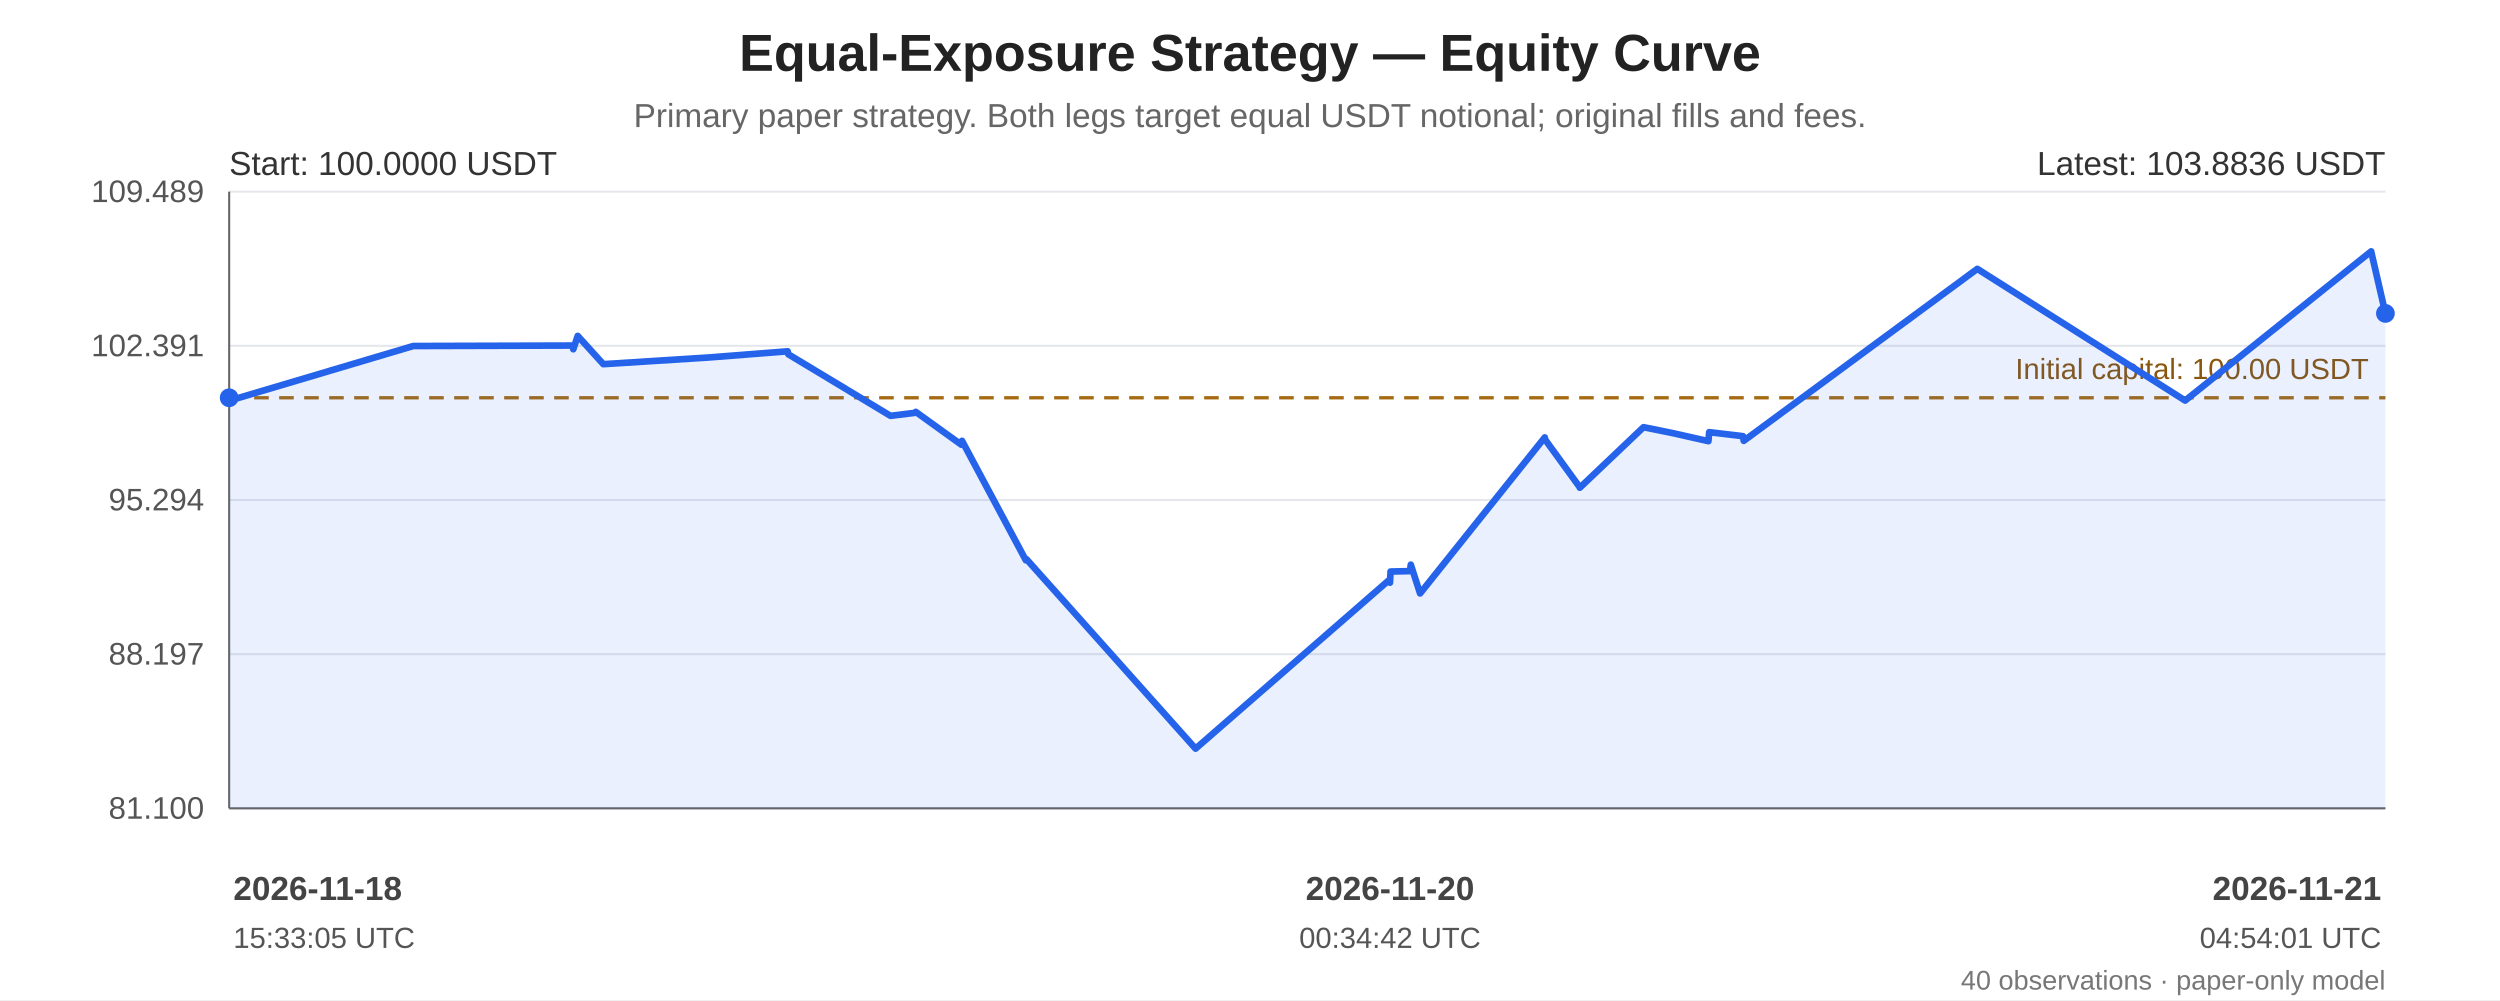
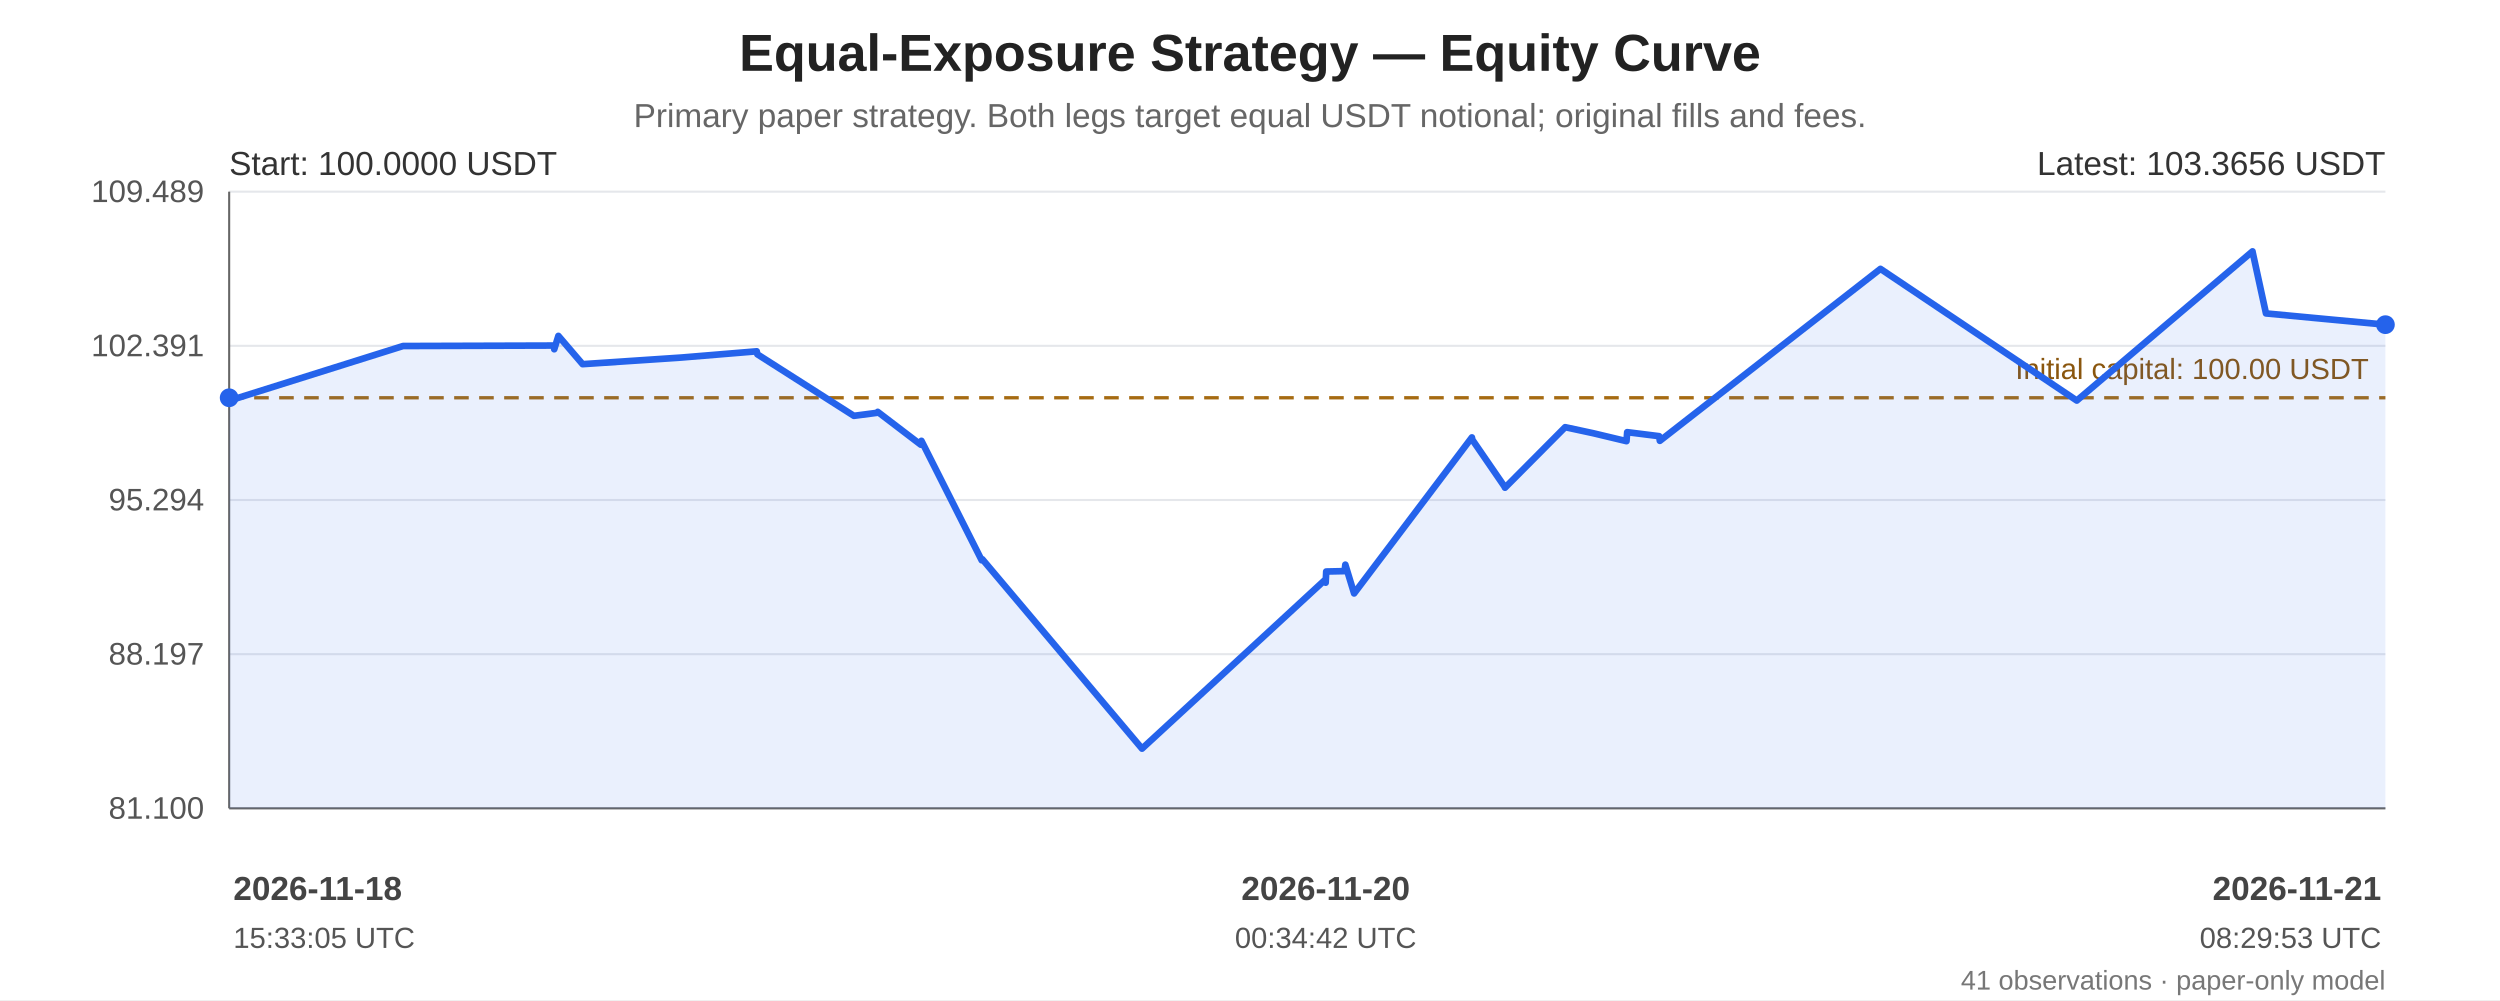
<svg xmlns="http://www.w3.org/2000/svg" width="1200" height="480" viewBox="0 0 1200 480" role="img" aria-labelledby="chart-title chart-desc">
  <rect width="100%" height="100%" fill="#ffffff" />
  <g font-family="Arial, sans-serif" fill="#222">
    <text x="600.0" y="34" font-size="25" font-weight="bold" text-anchor="middle">Equal-Exposure Strategy — Equity Curve</text>
    <text x="600.0" y="61" font-size="16" fill="#666" text-anchor="middle">Primary paper strategy. Both legs target equal USDT notional; original fills and fees.</text>
    <line x1="110" y1="92.00" x2="1145" y2="92.00" stroke="#e5e7eb" stroke-width="1" />
    <text x="98" y="97.00" text-anchor="end" font-size="15" fill="#555">109.489</text>
    <line x1="110" y1="166.00" x2="1145" y2="166.00" stroke="#e5e7eb" stroke-width="1" />
    <text x="98" y="171.00" text-anchor="end" font-size="15" fill="#555">102.391</text>
    <line x1="110" y1="240.00" x2="1145" y2="240.00" stroke="#e5e7eb" stroke-width="1" />
    <text x="98" y="245.00" text-anchor="end" font-size="15" fill="#555">95.294</text>
    <line x1="110" y1="314.00" x2="1145" y2="314.00" stroke="#e5e7eb" stroke-width="1" />
    <text x="98" y="319.00" text-anchor="end" font-size="15" fill="#555">88.197</text>
    <line x1="110" y1="388.00" x2="1145" y2="388.00" stroke="#e5e7eb" stroke-width="1" />
    <text x="98" y="393.00" text-anchor="end" font-size="15" fill="#555">81.100</text>
    <line x1="110" y1="92" x2="110" y2="388" stroke="#666" />
    <line x1="110" y1="388" x2="1145" y2="388" stroke="#666" />
    <line x1="110" y1="190.93" x2="1145" y2="190.93" stroke="#a66b12" stroke-width="1.6" stroke-dasharray="7 5" />
    <text x="1137" y="181.93" text-anchor="end" font-size="14" fill="#8a560e">Initial capital: 100.00 USDT</text>
-     <polygon points="110.00,190.93 110.06,192.41 110.33,192.23 198.37,166.09 275.10,165.86 275.18,167.64 277.30,161.23 289.60,174.80 339.96,171.61 378.08,168.63 378.40,170.06 427.45,199.60 439.22,198.15 439.57,197.70 461.44,213.45 461.77,211.60 492.41,268.94 492.74,268.45 573.87,359.35 667.10,278.13 667.19,279.69 667.46,274.33 676.79,274.14 677.18,271.04 681.64,284.85 741.49,209.96 741.75,211.12 757.97,233.44 758.31,234.10 788.88,205.05 803.21,207.96 820.04,211.76 820.41,207.44 836.63,209.36 837.00,211.60 949.10,129.06 1048.87,192.27 1138.16,120.65 1138.25,121.16 1145.00,150.44 1145.00,388 110.00,388" fill="#2563eb" opacity="0.10" />
-     <polyline points="110.00,190.93 110.06,192.41 110.33,192.23 198.37,166.09 275.10,165.86 275.18,167.64 277.30,161.23 289.60,174.80 339.96,171.61 378.08,168.63 378.40,170.06 427.45,199.60 439.22,198.15 439.57,197.70 461.44,213.45 461.77,211.60 492.41,268.94 492.74,268.45 573.87,359.35 667.10,278.13 667.19,279.69 667.46,274.33 676.79,274.14 677.18,271.04 681.64,284.85 741.49,209.96 741.75,211.12 757.97,233.44 758.31,234.10 788.88,205.05 803.21,207.96 820.04,211.76 820.41,207.44 836.63,209.36 837.00,211.60 949.10,129.06 1048.87,192.27 1138.16,120.65 1138.25,121.16 1145.00,150.44" fill="none" stroke="#2563eb" stroke-width="3.2" stroke-linejoin="round" stroke-linecap="round" />
+     <polygon points="110.00,190.93 110.05,192.41 110.31,192.23 193.47,166.09 265.95,165.86 266.03,167.64 268.03,161.23 279.65,174.80 327.22,171.61 363.23,168.63 363.53,170.06 409.87,199.60 420.98,198.15 421.31,197.70 441.97,213.45 442.29,211.60 471.22,268.94 471.54,268.45 548.17,359.35 636.24,278.13 636.32,279.69 636.58,274.33 645.40,274.14 645.76,271.04 649.97,284.85 706.51,209.96 706.75,211.12 722.08,233.44 722.40,234.10 751.28,205.05 764.81,207.96 780.71,211.76 781.05,207.44 796.38,209.36 796.73,211.60 902.62,129.06 996.86,192.27 1081.21,120.65 1081.29,121.16 1087.67,150.44 1145.00,155.84 1145.00,388 110.00,388" fill="#2563eb" opacity="0.10" />
+     <polyline points="110.00,190.93 110.05,192.41 110.31,192.23 193.47,166.09 265.95,165.86 266.03,167.64 268.03,161.23 279.65,174.80 327.22,171.61 363.23,168.63 363.53,170.06 409.87,199.60 420.98,198.15 421.31,197.70 441.97,213.45 442.29,211.60 471.22,268.94 471.54,268.45 548.17,359.35 636.24,278.13 636.32,279.69 636.58,274.33 645.40,274.14 645.76,271.04 649.97,284.85 706.51,209.96 706.75,211.12 722.08,233.44 722.40,234.10 751.28,205.05 764.81,207.96 780.71,211.76 781.05,207.44 796.38,209.36 796.73,211.60 902.62,129.06 996.86,192.27 1081.21,120.65 1081.29,121.16 1087.67,150.44 1145.00,155.84" fill="none" stroke="#2563eb" stroke-width="3.2" stroke-linejoin="round" stroke-linecap="round" />
    <circle cx="110.00" cy="190.93" r="4.5" fill="#2563eb" />
-     <circle cx="1145.00" cy="150.44" r="4.5" fill="#2563eb" />
+     <circle cx="1145.00" cy="155.84" r="4.5" fill="#2563eb" />
    <text x="110" y="84" font-size="16" fill="#333">Start: 100.0000 USDT</text>
-     <text x="1145" y="84" text-anchor="end" font-size="16" fill="#333">Latest: 103.8836 USDT</text>
+     <text x="1145" y="84" text-anchor="end" font-size="16" fill="#333">Latest: 103.3656 USDT</text>
    <text x="112.00" y="432" text-anchor="start" font-size="16" font-weight="bold" fill="#444">2026-11-18</text>
    <text x="112.00" y="455" text-anchor="start" font-size="14" fill="#555">15:33:05 UTC</text>
-     <text x="667.19" y="432" text-anchor="middle" font-size="16" font-weight="bold" fill="#444">2026-11-20</text>
-     <text x="667.19" y="455" text-anchor="middle" font-size="14" fill="#555">00:34:42 UTC</text>
+     <text x="636.32" y="432" text-anchor="middle" font-size="16" font-weight="bold" fill="#444">2026-11-20</text>
+     <text x="636.32" y="455" text-anchor="middle" font-size="14" fill="#555">00:34:42 UTC</text>
    <text x="1143.00" y="432" text-anchor="end" font-size="16" font-weight="bold" fill="#444">2026-11-21</text>
-     <text x="1143.00" y="455" text-anchor="end" font-size="14" fill="#555">04:54:01 UTC</text>
-     <text x="1145" y="475" text-anchor="end" font-size="13" fill="#777">40 observations · paper-only model</text>
+     <text x="1143.00" y="455" text-anchor="end" font-size="14" fill="#555">08:29:53 UTC</text>
+     <text x="1145" y="475" text-anchor="end" font-size="13" fill="#777">41 observations · paper-only model</text>
  </g>
</svg>
